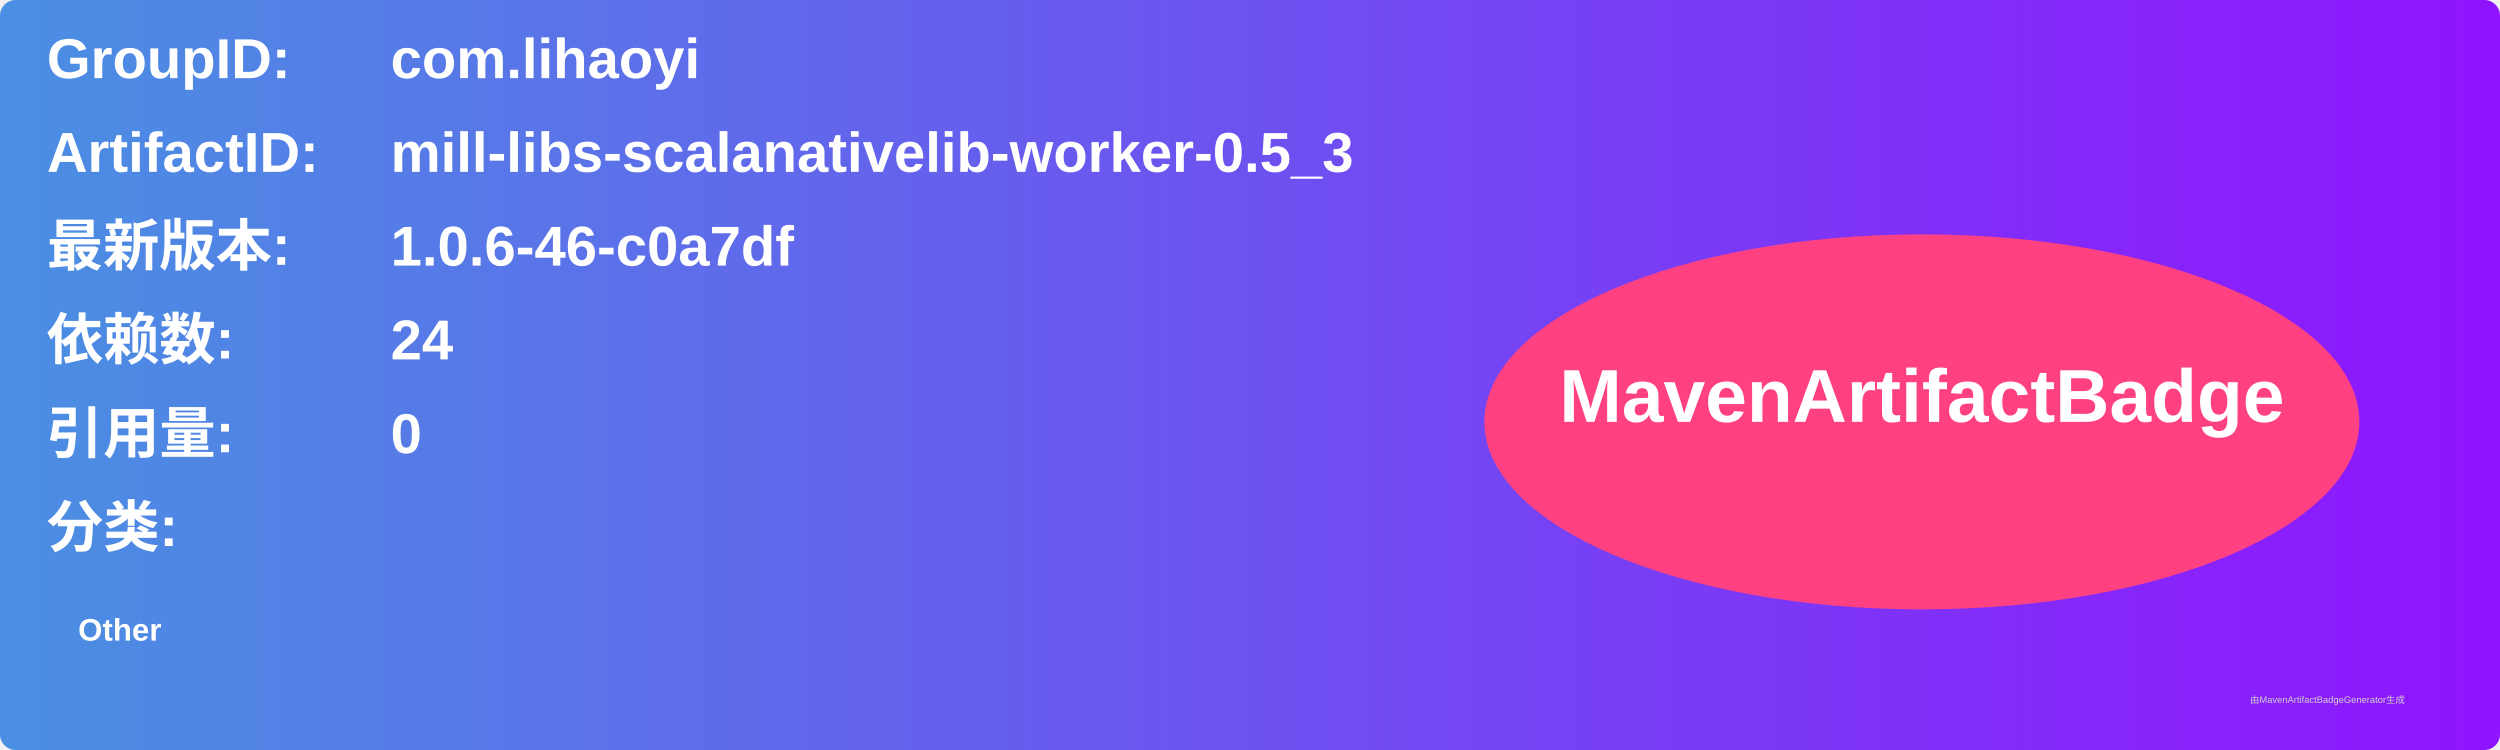
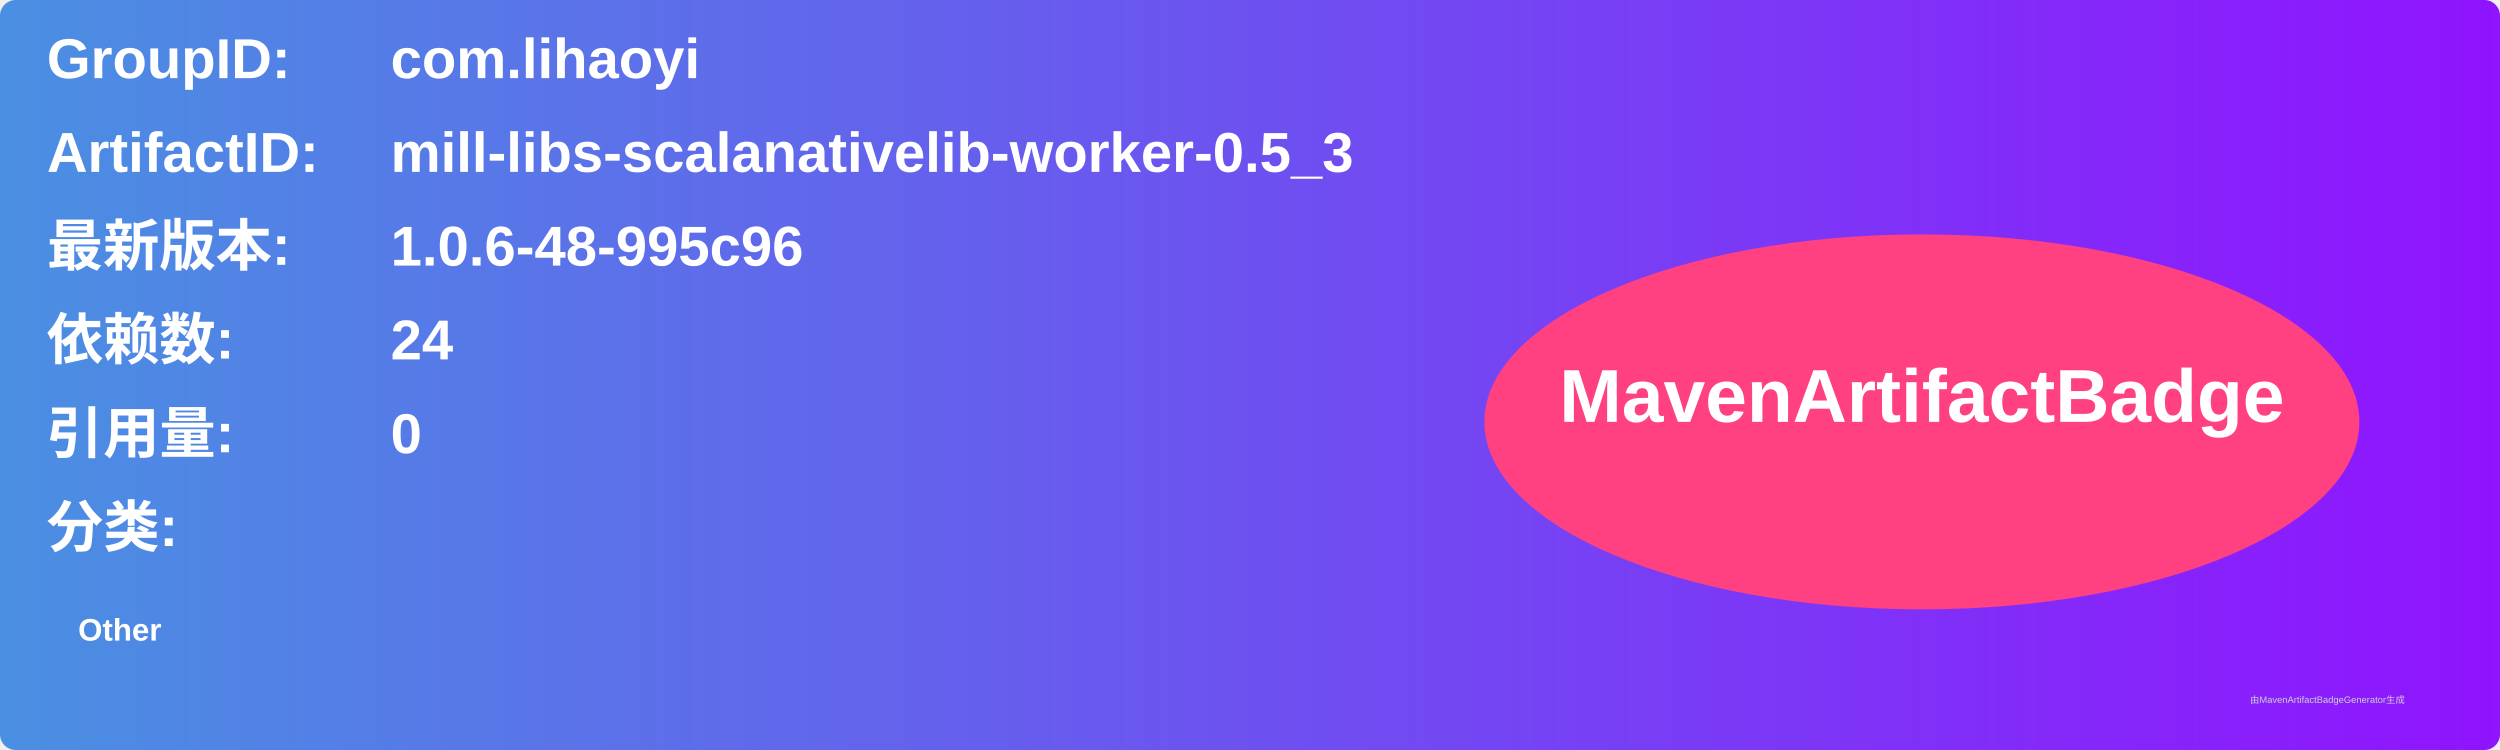
<svg xmlns="http://www.w3.org/2000/svg" width="800" height="240" viewBox="0 0 800 240">
  <linearGradient id="grad" x1="0%" y1="0%" x2="100%" y2="0%">
    <stop offset="0%" stop-color="#4a90e2" />
    <stop offset="100%" stop-color="#9013fe" />
  </linearGradient>
  <rect width="100%" height="100%" rx="5" ry="5" fill="url(#grad)" />
  <g transform="translate(15, 15)">
    <text x="0" y="10" font-family="Arial" font-size="18" fill="white" font-weight="bold" width="260">GroupID:</text>
    <text x="110" y="10" font-family="Arial" font-size="18" fill="white" font-weight="bold" width="460">com.lihaoyi</text>
    <text x="0" y="40" font-family="Arial" font-size="18" fill="white" font-weight="bold" width="260">ArtifactID:</text>
    <text x="110" y="40" font-family="Arial" font-size="18" fill="white" font-weight="bold" width="460">mill-libs-scalanativelib-worker-0.5_3</text>
    <text x="0" y="70" font-family="Arial" font-size="18" fill="white" font-weight="bold">最新版本:</text>
    <text x="110" y="70" font-family="Arial" font-size="18" fill="white" font-weight="bold">
-       <tspan font-weight="bold">1.0.6-46-c0a7df</tspan>
+       <tspan font-weight="bold">1.0.6-48-995c96</tspan>
    </text>
    <text x="0" y="100" font-family="Arial" font-size="18" fill="white" font-weight="bold">依赖数: </text>
    <text x="110" y="100" font-family="Arial" font-size="18" fill="white">
      <tspan font-weight="bold">24</tspan>
    </text>
    <text x="0" y="130" font-family="Arial" font-size="18" fill="white" font-weight="bold">引用量: </text>
    <text x="110" y="130" font-family="Arial" font-size="18" fill="white">
      <tspan font-weight="bold">0</tspan>
    </text>
    <text x="0" y="160" font-family="Arial" font-size="18" fill="white" font-weight="bold">分类:</text>
    <text x="10" y="190" font-family="Arial" font-size="10" fill="white">
      <tspan font-weight="bold">Other</tspan>
    </text>
    <ellipse cx="600" cy="120" rx="140" ry="60" fill="#ff4081" />
    <text x="600" y="120" text-anchor="middle" font-family="Arial" font-size="24" fill="white" font-weight="bold">MavenArtifactBadge</text>
  </g>
  <text x="720" y="225" font-family="Arial" font-size="3" fill="#d0d0d0">由MavenArtifactBadgeGenerator生成</text>
</svg>
